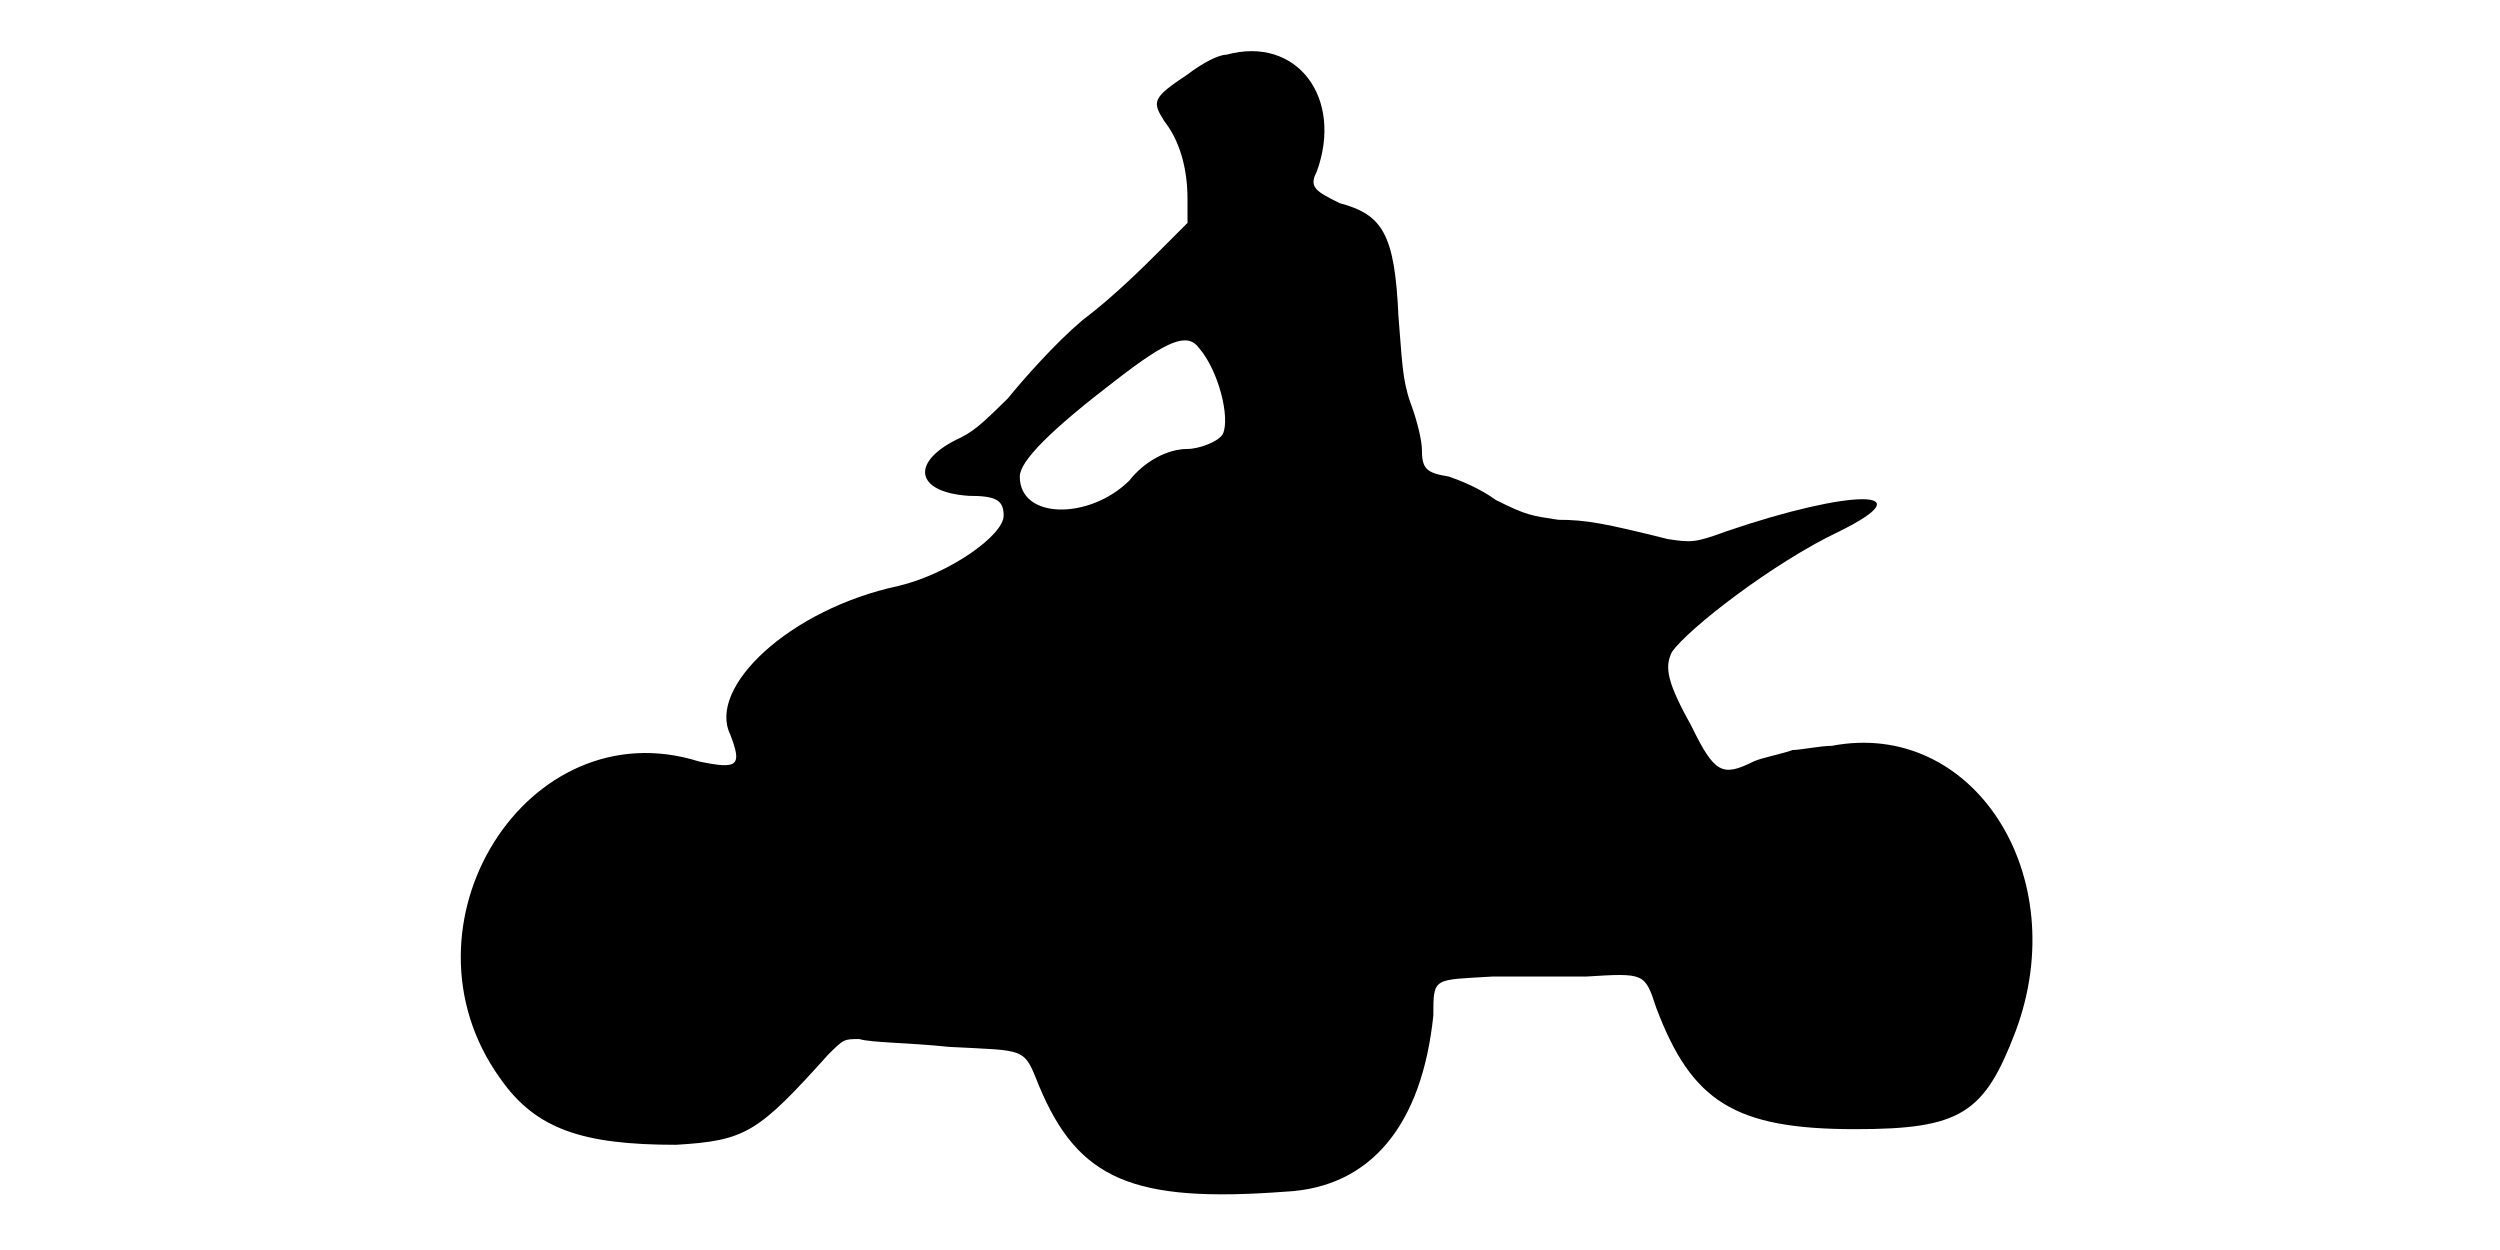
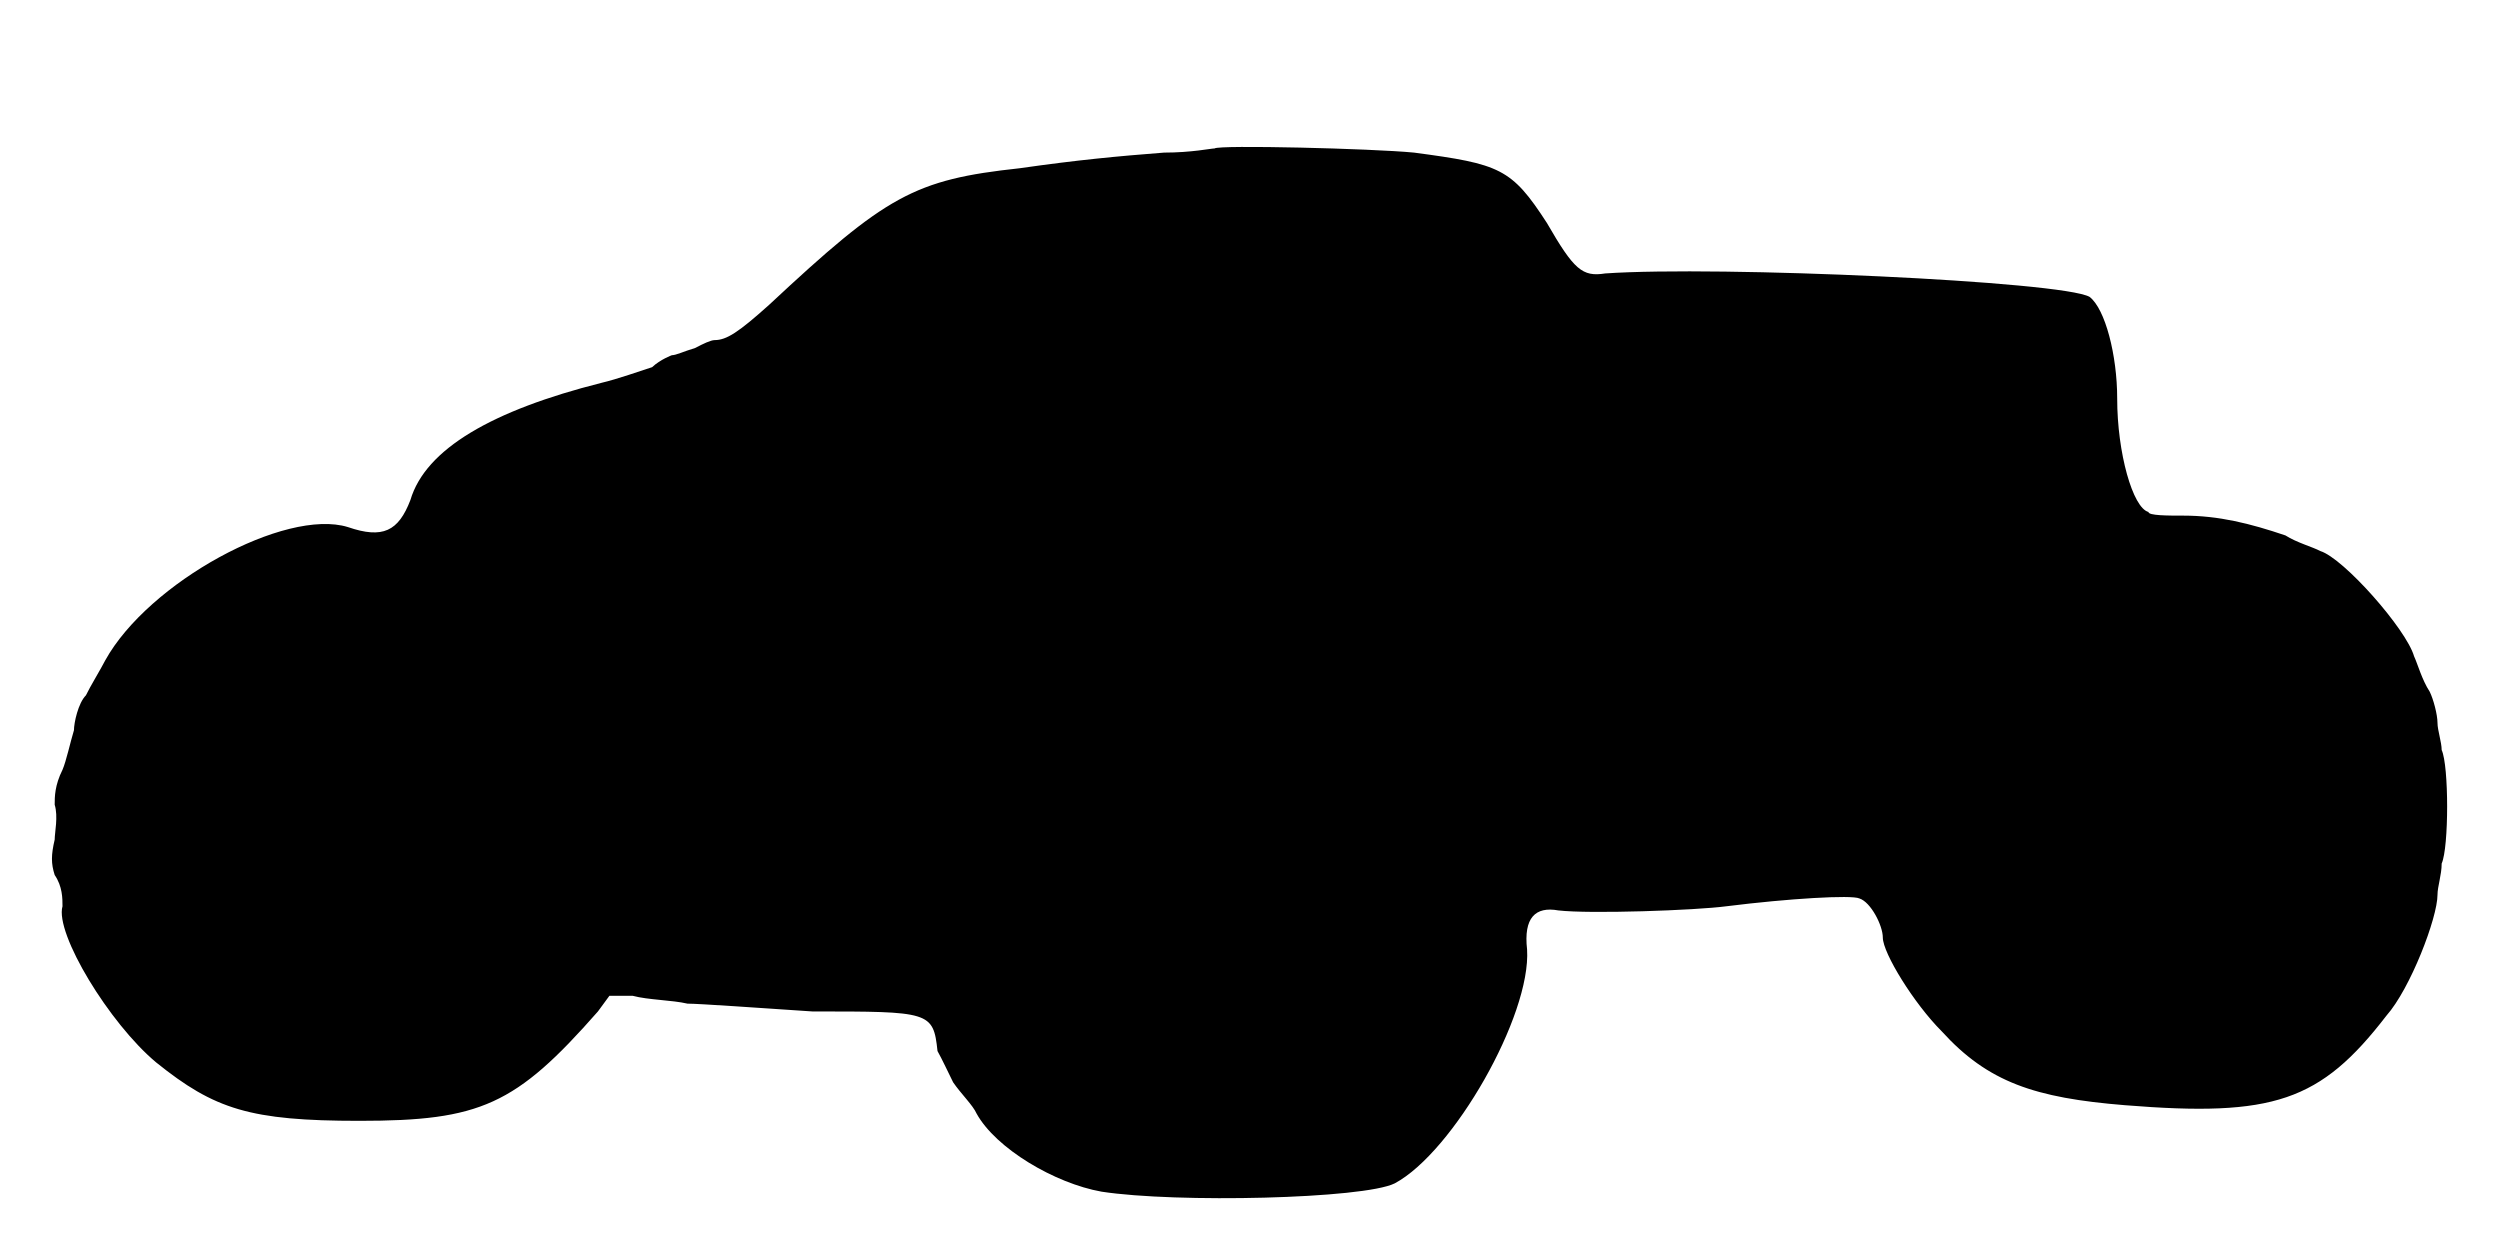
<svg xmlns="http://www.w3.org/2000/svg" viewBox="0 0 48 24">
-   <path d="M23.55 1.05c-.15 0-.45.15-.75.38-.68.45-.68.52-.45.89.3.38.45.91.45 1.5l0 .46-.52.52c-.3.3-.9.9-1.5 1.35-.53.45-1.13 1.13-1.43 1.5-.38.37-.6.6-.9.75-.98.45-.9 1.05.15 1.12.52 0 .67.08.67.38 0 .38-1.05 1.12-2.02 1.35-2.1.45-3.67 1.95-3.23 2.85.23.6.16.68-.6.52-3.3-1.04-5.92 3.15-3.82 6.08.68.98 1.58 1.28 3.38 1.28 1.34-.08 1.57-.23 2.92-1.73.3-.3.3-.3.6-.3.22.07.97.07 1.72.15 1.5.08 1.43 0 1.73.75.75 1.8 1.8 2.25 4.73 2.03 1.64-.08 2.62-1.28 2.84-3.38 0-.75 0-.68 1.13-.75.45 0 1.27 0 1.8 0 1.13-.07 1.13-.07 1.35.6.68 1.8 1.5 2.33 3.82 2.33 2.03 0 2.48-.3 3.08-1.88 1.12-3-.82-6-3.53-5.48-.22 0-.6.08-.75.08-.22.08-.6.15-.75.22-.6.3-.75.23-1.19-.67-.46-.83-.53-1.13-.38-1.43.3-.44 1.95-1.72 3.22-2.32 1.66-.82.23-.82-2.17 0-.6.22-.67.22-1.13.15-1.2-.3-1.57-.37-2.1-.37-.52-.08-.6-.08-1.2-.38-.3-.22-.67-.37-.9-.45-.44-.07-.52-.15-.52-.53 0-.14-.08-.52-.22-.89-.16-.45-.16-.83-.23-1.66-.07-1.57-.3-1.95-1.13-2.17-.44-.22-.6-.3-.44-.6.52-1.42-.38-2.62-1.73-2.25zm-.53 5.63c.38.44.6 1.34.46 1.65-.08.15-.46.29-.68.29-.38 0-.82.23-1.12.61-.76.75-2.1.75-2.1-.08 0-.3.6-.9 1.87-1.87.97-.75 1.35-.9 1.57-.6z" />
+   <path d="M23.32 2.85c-.07 0-.44.08-.97.08-.9.07-1.65.14-2.77.3-2.03.22-2.56.52-4.81 2.62-.59.53-.82.68-1.05.68-.07 0-.22.07-.37.15-.23.07-.37.14-.45.14 0 0-.22.08-.38.23-.22.07-.67.23-.97.3-2.1.53-3.38 1.27-3.67 2.25-.23.6-.53.75-1.2.52-1.2-.37-3.83 1.06-4.66 2.56-.07.14-.3.52-.37.67-.15.15-.23.53-.23.67-.07.23-.15.6-.22.76-.15.3-.15.52-.15.67.07.23 0 .53 0 .67-.07.3-.07.46 0 .68.15.22.15.45.15.6-.15.52.9 2.25 1.8 3 1.12.9 1.8 1.12 3.9 1.12 2.32 0 3-.3 4.58-2.1l.22-.3.45 0c.3.08.75.08 1.05.15.22 0 1.35.08 2.4.15 2.25 0 2.32 0 2.4.76.08.14.22.44.3.6.15.22.38.44.45.6.37.67 1.5 1.34 2.4 1.5 1.43.22 5.03.14 5.63-.16 1.12-.6 2.62-3.22 2.54-4.49-.07-.61.16-.83.6-.75.6.07 2.63 0 3.23-.08 1.2-.15 2.4-.22 2.55-.15.22.07.45.52.45.75 0 .3.6 1.27 1.13 1.8.89.98 1.79 1.28 3.52 1.42 2.85.23 3.75-.07 5.02-1.72.46-.52.98-1.88.98-2.32 0-.16.08-.38.08-.6.14-.31.14-1.88 0-2.18 0-.15-.08-.38-.08-.52 0-.16-.08-.46-.15-.6-.15-.23-.23-.53-.3-.68-.15-.52-1.35-1.88-1.8-2.02-.15-.08-.45-.16-.67-.3-.68-.23-1.28-.38-1.96-.38-.3 0-.67 0-.67-.07-.3-.08-.6-1.13-.6-2.18 0-.83-.23-1.72-.53-1.95-.52-.3-7.12-.6-9.3-.45-.44.07-.6-.07-1.12-.97-.68-1.05-.9-1.13-2.55-1.35-.83-.08-3.75-.15-3.83-.08z" />
</svg>
